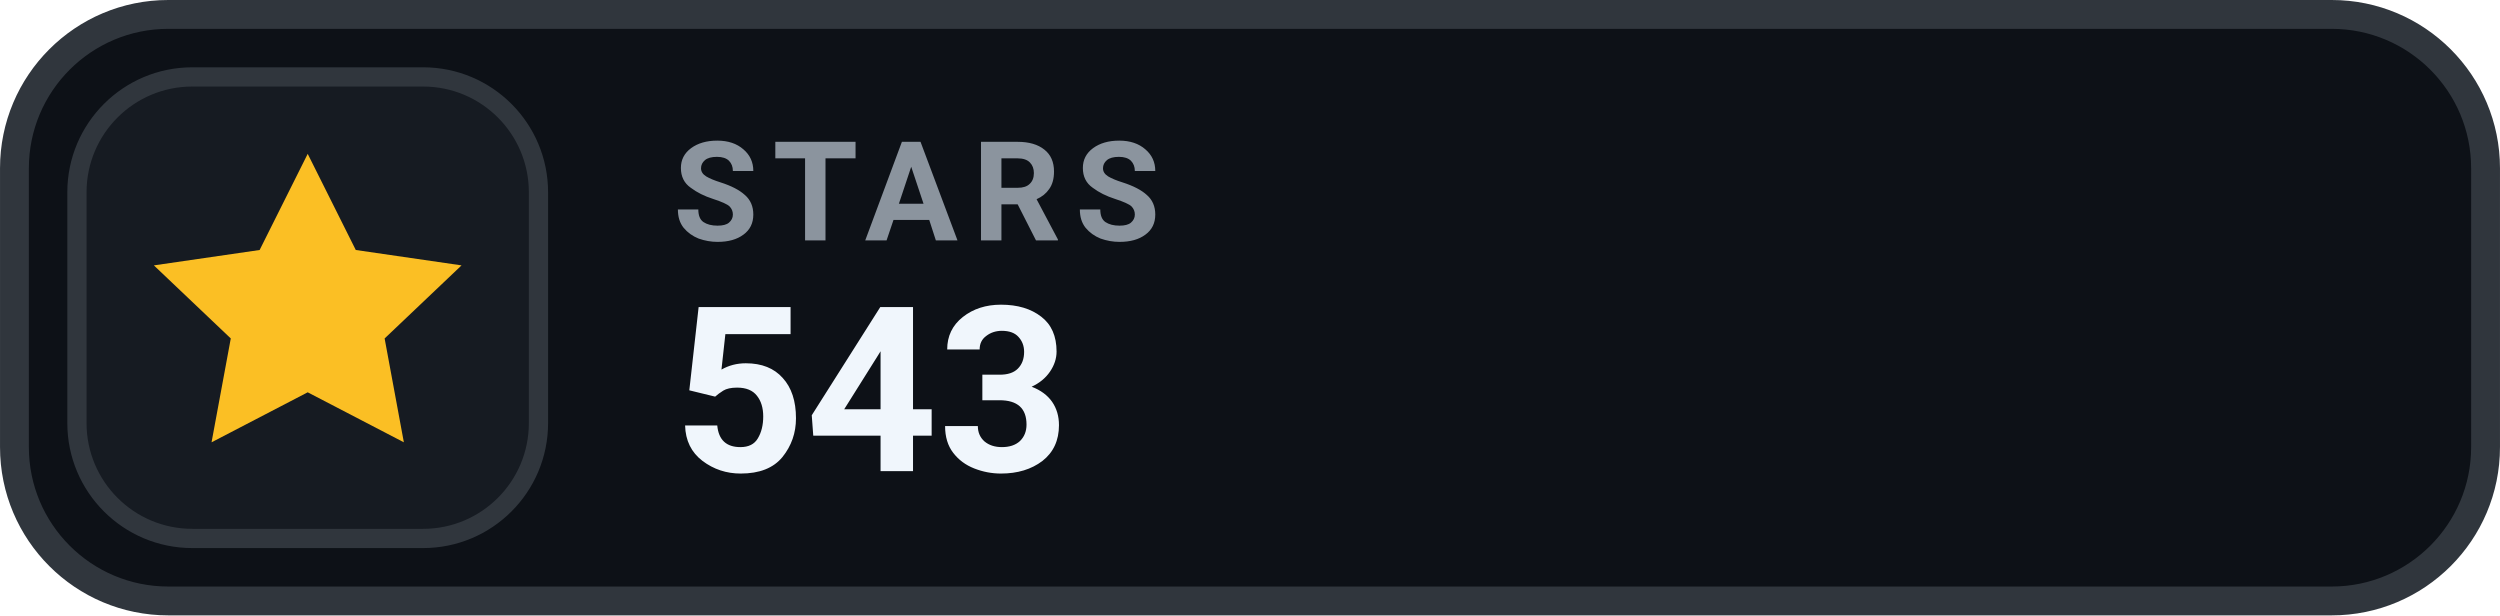
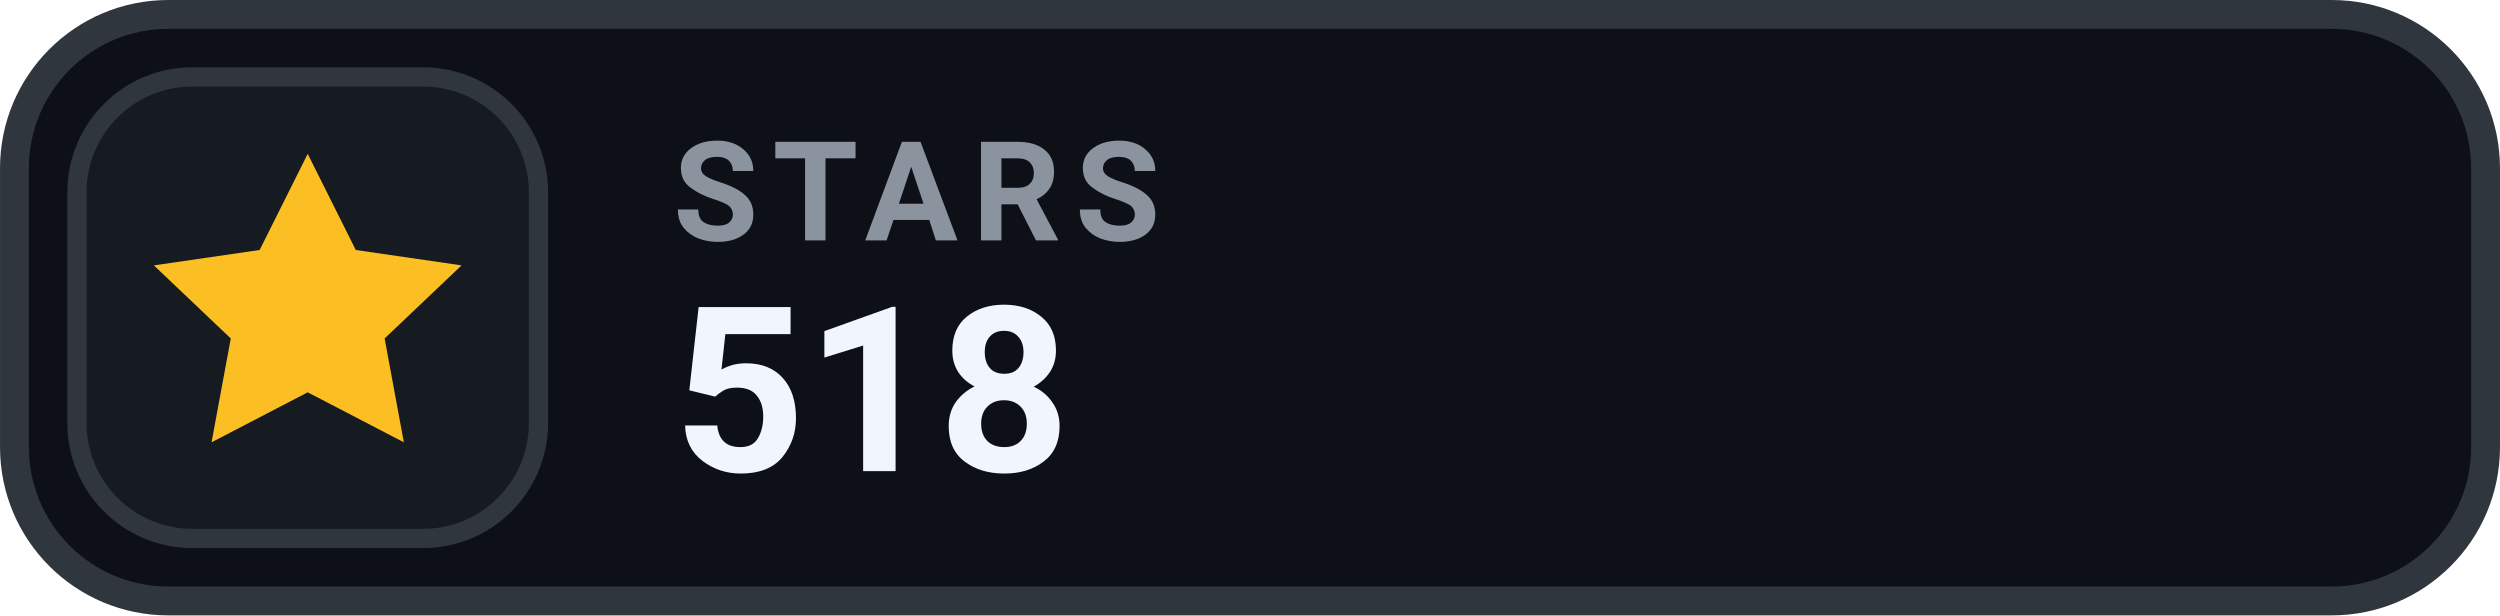
- <svg xmlns="http://www.w3.org/2000/svg" width="126" height="31.015" viewBox="0 0 130 32" role="img" aria-label="STARS 543">
+ <svg xmlns="http://www.w3.org/2000/svg" width="126" height="31.015" viewBox="0 0 130 32" role="img" aria-label="STARS 518">
  <rect x=".75" y=".75" width="128.5" height="30.5" rx="8" fill="#0D1117" stroke="#30363D" stroke-width="1.5" />
  <rect x="4" y="4" width="24" height="24" rx="6" fill="#161B22" stroke="#30363D" stroke-width="1" />
  <g transform="translate(16 16)" style="color:#FBBF24;">
    <path d="M0 -8 l2.5 5 5.5 .8 -4 3.8 1 5.4 -5 -2.6 -5 2.6 1 -5.4 -4 -3.8 5.5 -.8 Z" fill="currentColor" />
  </g>
  <text x="35" y="12.5" fill="#8B949E" font-family="-apple-system,BlinkMacSystemFont,'Segoe UI',Roboto,Helvetica,Arial,sans-serif" font-size="7.2" font-weight="700" letter-spacing=".75">STARS</text>
-   <text x="35" y="24.5" fill="#F0F6FC" font-family="-apple-system,BlinkMacSystemFont,'Segoe UI',Roboto,Helvetica,Arial,sans-serif" font-size="12" font-weight="700">543</text>
+   <text x="35" y="24.5" fill="#F0F6FC" font-family="-apple-system,BlinkMacSystemFont,'Segoe UI',Roboto,Helvetica,Arial,sans-serif" font-size="12" font-weight="700">518</text>
</svg>
